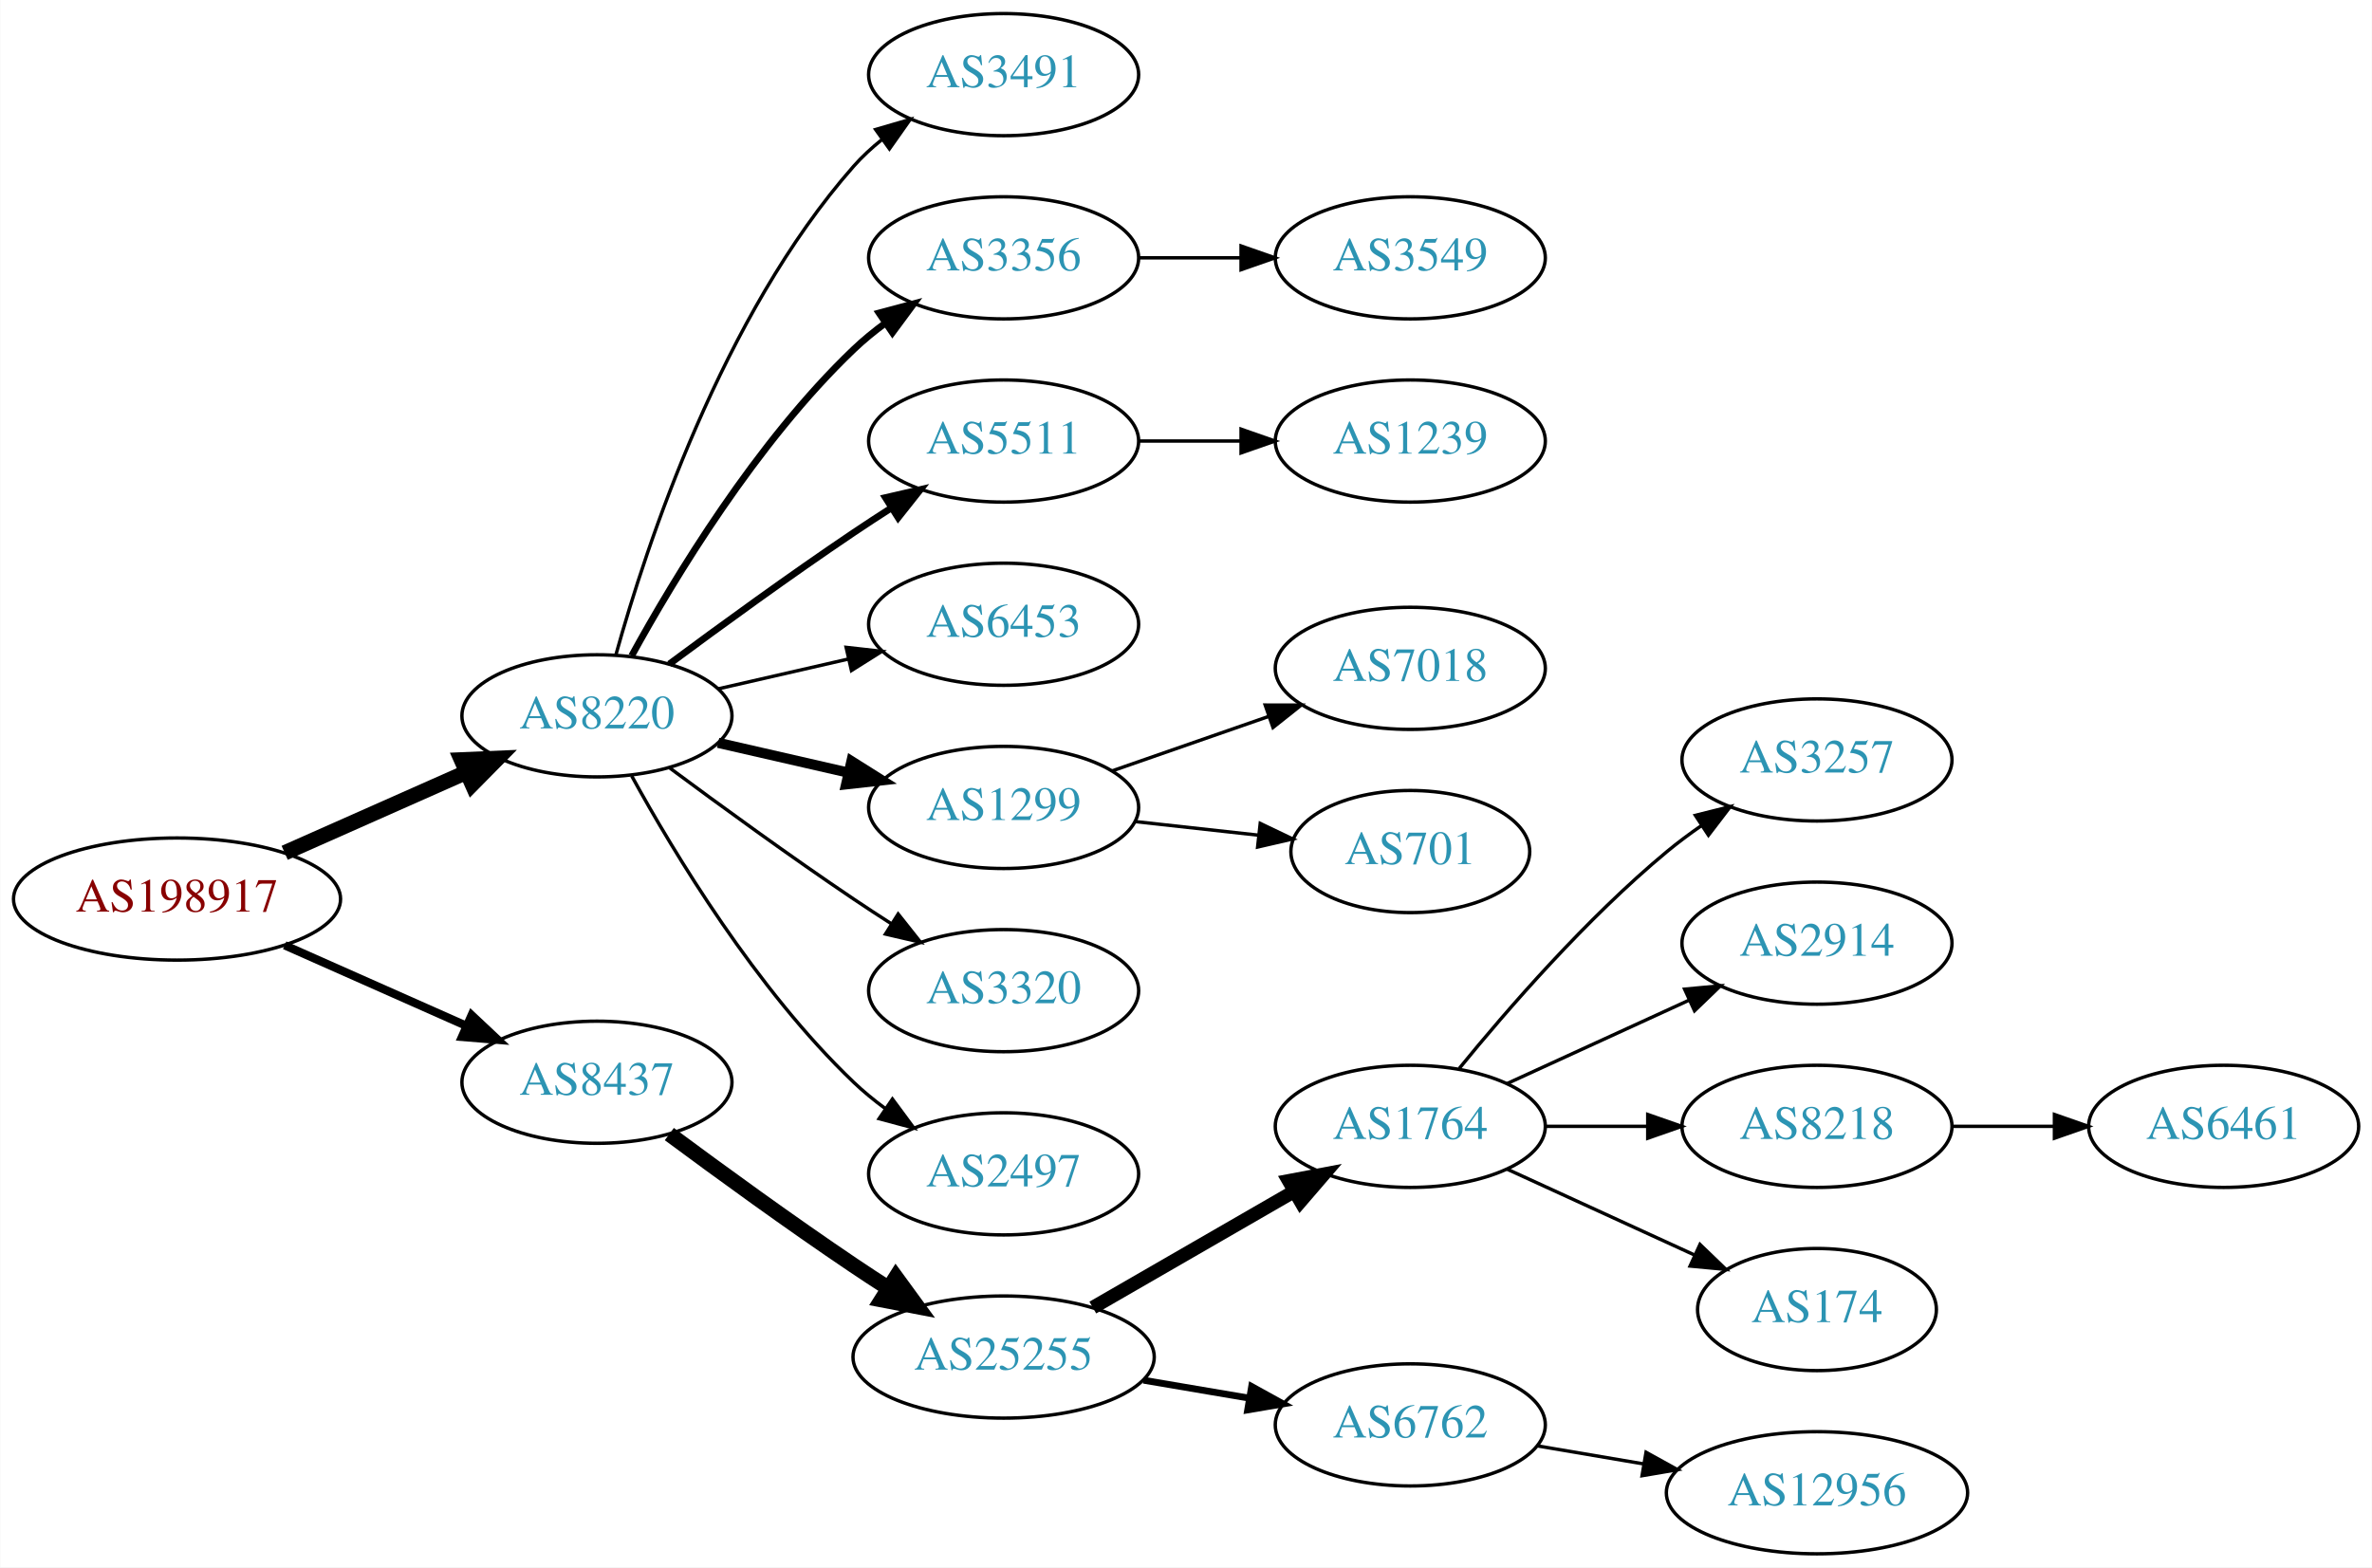
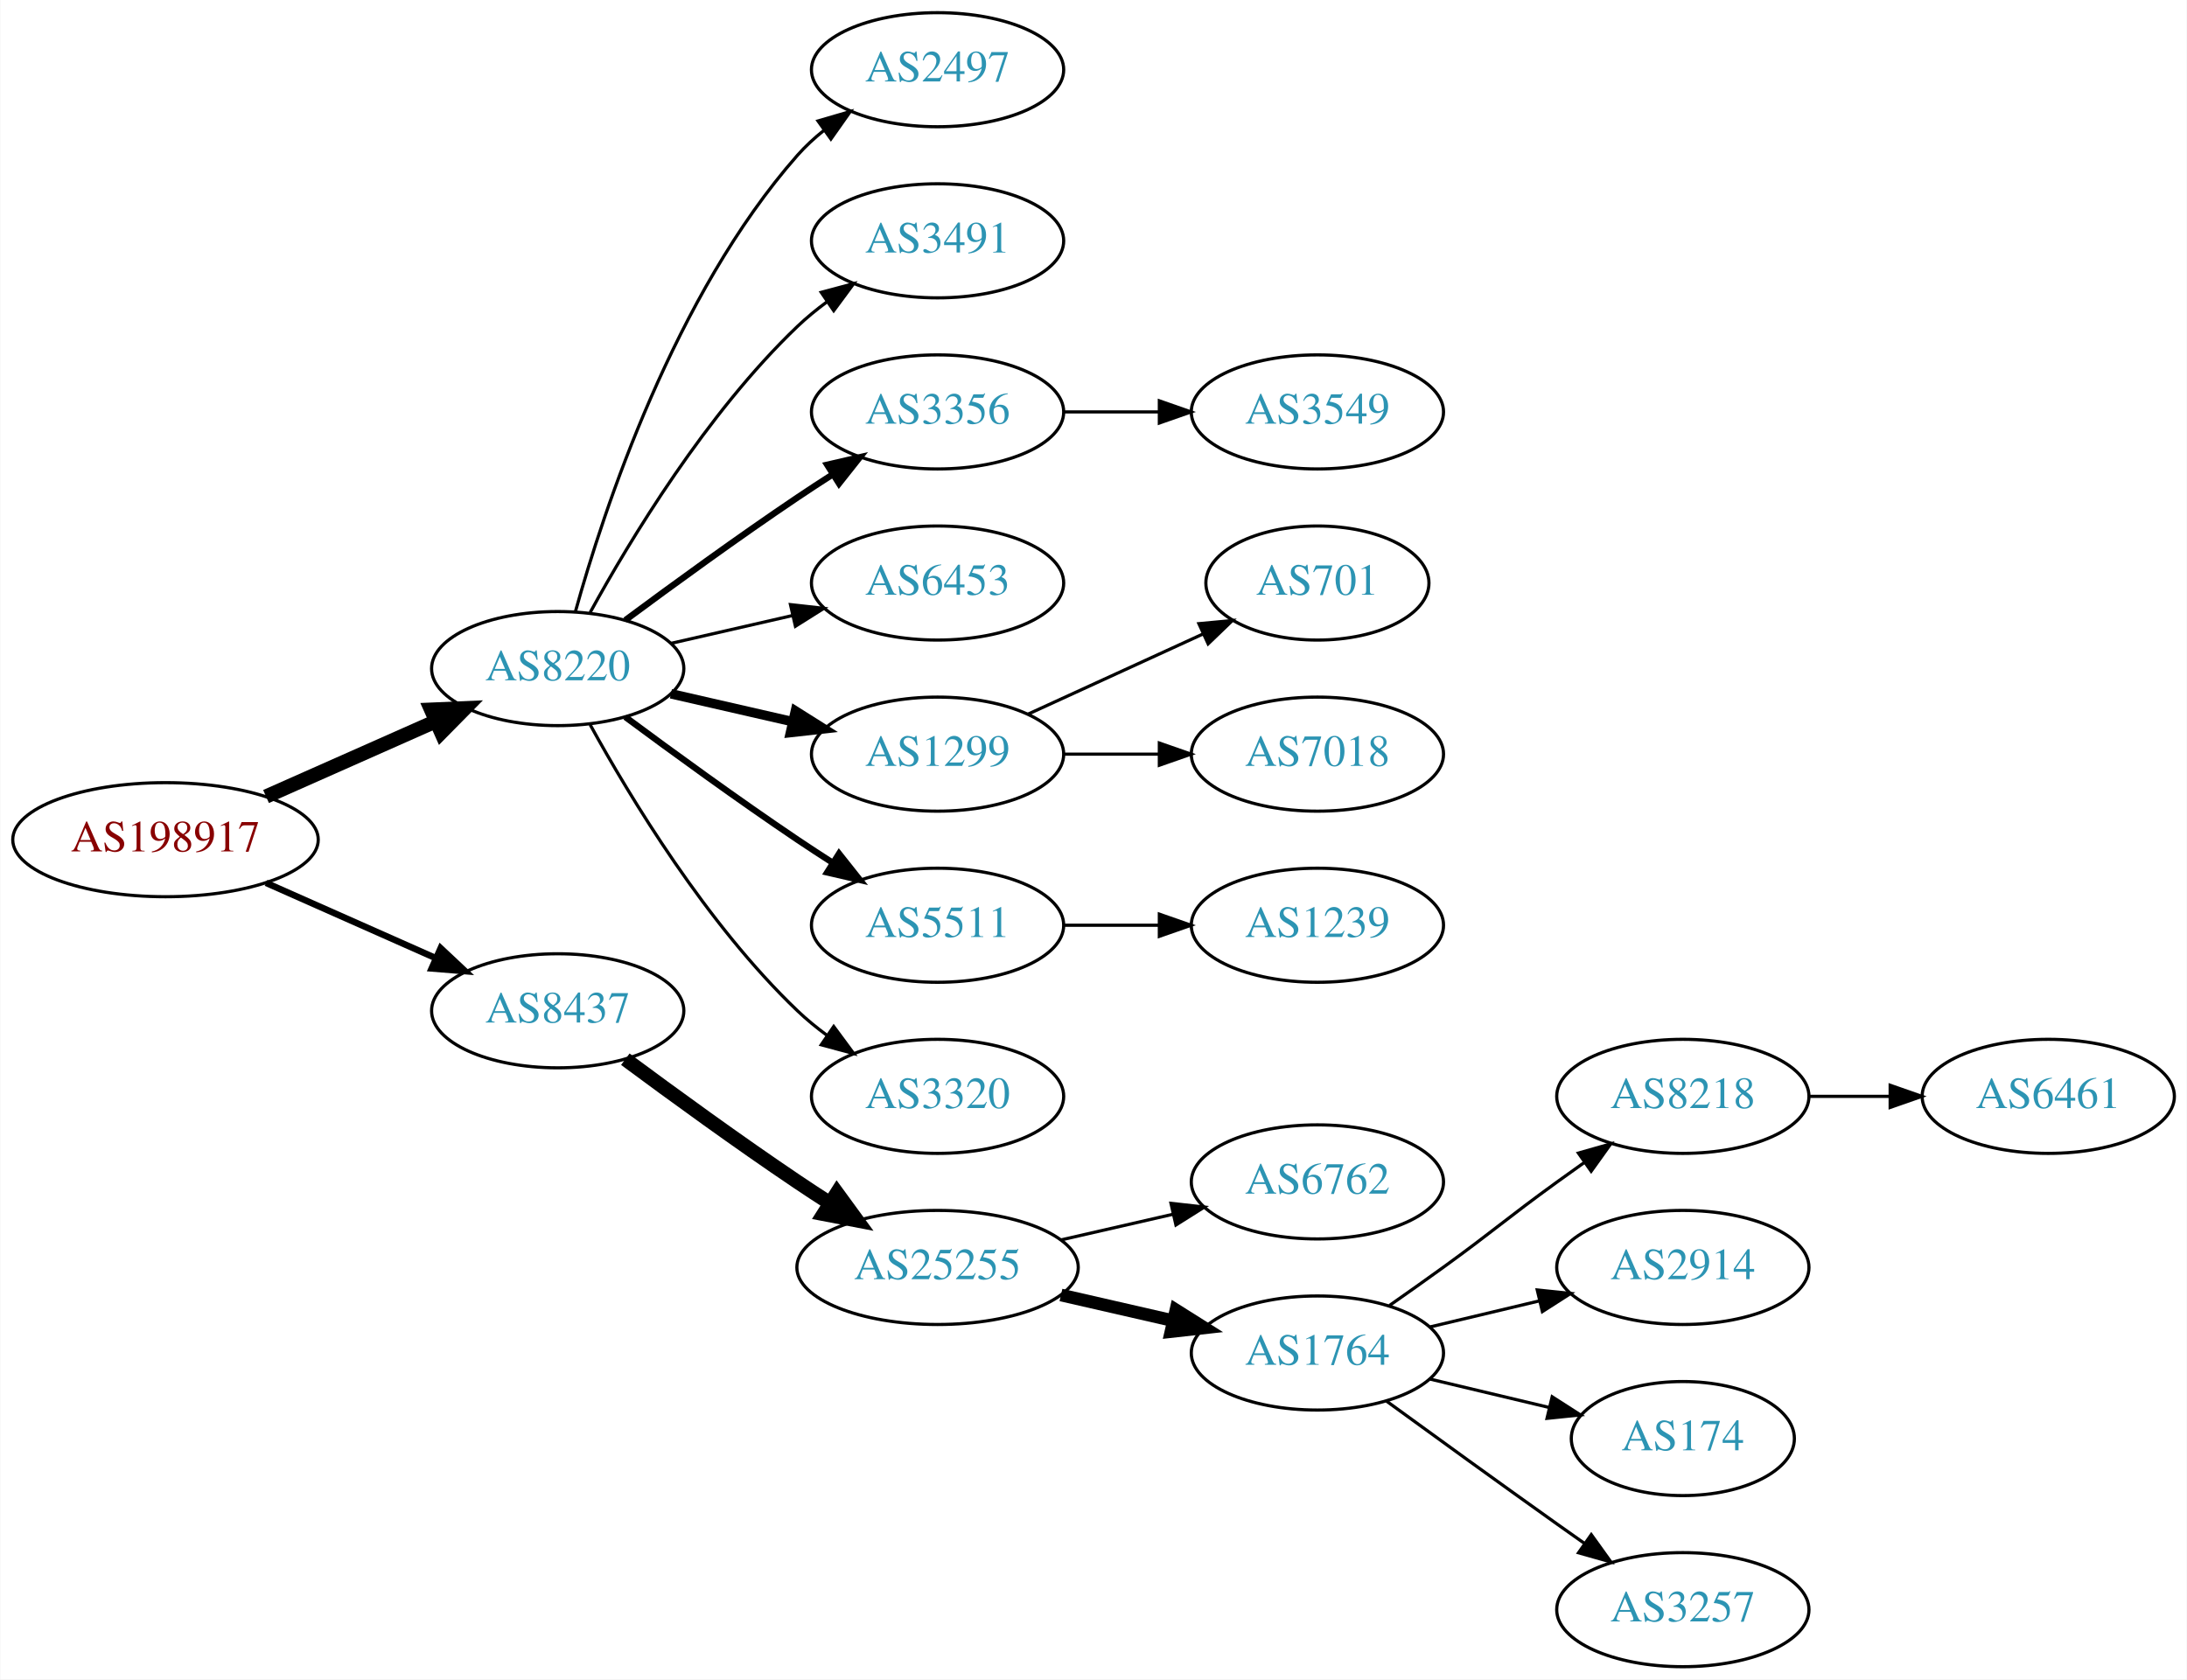
- <svg xmlns="http://www.w3.org/2000/svg" xmlns:xlink="http://www.w3.org/1999/xlink" width="699pt" height="462pt" viewBox="0.00 0.00 698.85 462.00">
-   <g id="graph0" class="graph" transform="scale(1 1) rotate(0) translate(4 458)">
-     <polygon fill="white" stroke="none" points="-4,4 -4,-458 694.855,-458 694.855,4 -4,4" />
+ <svg xmlns="http://www.w3.org/2000/svg" xmlns:xlink="http://www.w3.org/1999/xlink" width="690pt" height="530pt" viewBox="0.00 0.00 689.76 530.00">
+   <g id="graph0" class="graph" transform="scale(1 1) rotate(0) translate(4 526)">
+     <polygon fill="white" stroke="none" points="-4,4 -4,-526 685.755,-526 685.755,4 -4,4" />
    <g id="node1" class="node">
      <g id="a_node1">
        <a xlink:href="/asn/198917" xlink:title="AS198917 ~ Flughafen Linz GesmbH [AT]">
-           <ellipse fill="#ffffff" stroke="black" cx="48.096" cy="-193" rx="48.192" ry="18" />
-           <text text-anchor="middle" x="48.096" y="-189.3" font-family="Times,serif" font-size="14.00" fill="#880000">AS198917</text>
+           <ellipse fill="#ffffff" stroke="black" cx="48.096" cy="-261" rx="48.192" ry="18" />
+           <text text-anchor="middle" x="48.096" y="-257.3" font-family="Times,serif" font-size="14.00" fill="#880000">AS198917</text>
        </a>
      </g>
    </g>
    <g id="node2" class="node">
      <g id="a_node2">
        <a xlink:href="/asn/8220" xlink:title="AS8220 ~ COLT [GB]">
-           <ellipse fill="#ffffff" stroke="black" cx="171.838" cy="-247" rx="39.794" ry="18" />
-           <text text-anchor="middle" x="171.838" y="-243.3" font-family="Times,serif" font-size="14.00" fill="#2c94b3">AS8220</text>
+           <ellipse fill="#ffffff" stroke="black" cx="171.838" cy="-315" rx="39.794" ry="18" />
+           <text text-anchor="middle" x="171.838" y="-311.3" font-family="Times,serif" font-size="14.00" fill="#2c94b3">AS8220</text>
        </a>
      </g>
    </g>
    <g id="edge1" class="edge">
-       <path fill="none" stroke="black" stroke-width="4.5" d="M79.816,-206.626C96.101,-213.85 116.238,-222.781 133.427,-230.406" />
-       <polygon fill="black" stroke="black" stroke-width="4.5" points="131.893,-234.033 142.631,-234.488 135.086,-226.834 131.893,-234.033" />
+       <path fill="none" stroke="black" stroke-width="4.5" d="M79.816,-274.626C96.101,-281.85 116.238,-290.781 133.427,-298.406" />
+       <polygon fill="black" stroke="black" stroke-width="4.5" points="131.893,-302.033 142.631,-302.488 135.086,-294.834 131.893,-302.033" />
    </g>
    <g id="node3" class="node">
      <g id="a_node3">
        <a xlink:href="/asn/8437" xlink:title="AS8437 ~ Hutchison Drei Austria GmbH [AT]">
-           <ellipse fill="#ffffff" stroke="black" cx="171.838" cy="-139" rx="39.794" ry="18" />
-           <text text-anchor="middle" x="171.838" y="-135.3" font-family="Times,serif" font-size="14.00" fill="#2c94b3">AS8437</text>
+           <ellipse fill="#ffffff" stroke="black" cx="171.838" cy="-207" rx="39.794" ry="18" />
+           <text text-anchor="middle" x="171.838" y="-203.3" font-family="Times,serif" font-size="14.00" fill="#2c94b3">AS8437</text>
        </a>
      </g>
    </g>
    <g id="edge2" class="edge">
-       <path fill="none" stroke="black" stroke-width="2.455" d="M79.816,-179.374C96.101,-172.15 116.238,-163.219 133.427,-155.594" />
-       <polygon fill="black" stroke="black" stroke-width="2.455" points="134.909,-158.766 142.631,-151.512 132.07,-152.367 134.909,-158.766" />
+       <path fill="none" stroke="black" stroke-width="2.045" d="M79.816,-247.374C96.101,-240.15 116.238,-231.219 133.427,-223.594" />
+       <polygon fill="black" stroke="black" stroke-width="2.045" points="134.909,-226.766 142.631,-219.512 132.07,-220.367 134.909,-226.766" />
    </g>
    <g id="node4" class="node">
      <g id="a_node4">
-         <a xlink:href="/asn/3491" xlink:title="AS3491 ~ PCCW Global, Inc. [US]">
-           <ellipse fill="#ffffff" stroke="black" cx="291.681" cy="-436" rx="39.794" ry="18" />
-           <text text-anchor="middle" x="291.681" y="-432.3" font-family="Times,serif" font-size="14.00" fill="#2c94b3">AS3491</text>
+         <a xlink:href="/asn/2497" xlink:title="AS2497 ~ Internet Initiative Japan Inc. [JP]">
+           <ellipse fill="#ffffff" stroke="black" cx="291.681" cy="-504" rx="39.794" ry="18" />
+           <text text-anchor="middle" x="291.681" y="-500.3" font-family="Times,serif" font-size="14.00" fill="#2c94b3">AS2497</text>
        </a>
      </g>
    </g>
    <g id="edge3" class="edge">
-       <path fill="none" stroke="black" d="M177.411,-264.946C186.317,-296.995 208.601,-364.842 247.484,-409 249.968,-411.821 252.818,-414.449 255.844,-416.871" />
-       <polygon fill="black" stroke="black" points="253.961,-419.828 264.133,-422.791 258.029,-414.131 253.961,-419.828" />
+       <path fill="none" stroke="black" d="M177.411,-332.946C186.317,-364.995 208.601,-432.842 247.484,-477 249.968,-479.821 252.818,-482.449 255.844,-484.871" />
+       <polygon fill="black" stroke="black" points="253.961,-487.828 264.133,-490.791 258.029,-482.131 253.961,-487.828" />
    </g>
    <g id="node5" class="node">
      <g id="a_node5">
-         <a xlink:href="/asn/3356" xlink:title="AS3356 ~ Level 3 Parent, LLC [US]">
-           <ellipse fill="#ffffff" stroke="black" cx="291.681" cy="-382" rx="39.794" ry="18" />
-           <text text-anchor="middle" x="291.681" y="-378.3" font-family="Times,serif" font-size="14.00" fill="#2c94b3">AS3356</text>
+         <a xlink:href="/asn/3491" xlink:title="AS3491 ~ PCCW Global, Inc. [US]">
+           <ellipse fill="#ffffff" stroke="black" cx="291.681" cy="-450" rx="39.794" ry="18" />
+           <text text-anchor="middle" x="291.681" y="-446.3" font-family="Times,serif" font-size="14.00" fill="#2c94b3">AS3491</text>
        </a>
      </g>
    </g>
    <g id="edge4" class="edge">
-       <path fill="none" stroke="black" stroke-width="2" d="M182.079,-264.713C194.625,-287.561 218.802,-327.611 247.484,-355 250.353,-357.739 253.542,-360.347 256.851,-362.785" />
-       <polygon fill="black" stroke="black" stroke-width="2" points="254.974,-365.742 265.21,-368.477 258.914,-359.956 254.974,-365.742" />
+       <path fill="none" stroke="black" d="M182.079,-332.713C194.625,-355.561 218.802,-395.611 247.484,-423 250.353,-425.739 253.542,-428.347 256.851,-430.785" />
+       <polygon fill="black" stroke="black" points="254.974,-433.742 265.21,-436.477 258.914,-427.956 254.974,-433.742" />
    </g>
    <g id="node6" class="node">
      <g id="a_node6">
-         <a xlink:href="/asn/5511" xlink:title="AS5511 ~ Orange S.A. [FR]">
-           <ellipse fill="#ffffff" stroke="black" cx="291.681" cy="-328" rx="39.794" ry="18" />
-           <text text-anchor="middle" x="291.681" y="-324.3" font-family="Times,serif" font-size="14.00" fill="#2c94b3">AS5511</text>
+         <a xlink:href="/asn/3356" xlink:title="AS3356 ~ Level 3 Parent, LLC [US]">
+           <ellipse fill="#ffffff" stroke="black" cx="291.681" cy="-396" rx="39.794" ry="18" />
+           <text text-anchor="middle" x="291.681" y="-392.3" font-family="Times,serif" font-size="14.00" fill="#2c94b3">AS3356</text>
        </a>
      </g>
    </g>
    <g id="edge5" class="edge">
-       <path fill="none" stroke="black" stroke-width="2" d="M193.168,-262.277C208.031,-273.304 228.775,-288.407 247.484,-301 251.033,-303.389 254.784,-305.839 258.532,-308.242" />
-       <polygon fill="black" stroke="black" stroke-width="2" points="256.858,-311.325 267.181,-313.712 260.6,-305.409 256.858,-311.325" />
+       <path fill="none" stroke="black" stroke-width="2" d="M193.168,-330.277C208.031,-341.304 228.775,-356.407 247.484,-369 251.033,-371.389 254.784,-373.839 258.532,-376.242" />
+       <polygon fill="black" stroke="black" stroke-width="2" points="256.858,-379.325 267.181,-381.712 260.6,-373.409 256.858,-379.325" />
    </g>
    <g id="node7" class="node">
      <g id="a_node7">
        <a xlink:href="/asn/6453" xlink:title="AS6453 ~ TATA COMMUNICATIONS (AMERICA) INC [US]">
-           <ellipse fill="#ffffff" stroke="black" cx="291.681" cy="-274" rx="39.794" ry="18" />
-           <text text-anchor="middle" x="291.681" y="-270.3" font-family="Times,serif" font-size="14.00" fill="#2c94b3">AS6453</text>
+           <ellipse fill="#ffffff" stroke="black" cx="291.681" cy="-342" rx="39.794" ry="18" />
+           <text text-anchor="middle" x="291.681" y="-338.3" font-family="Times,serif" font-size="14.00" fill="#2c94b3">AS6453</text>
        </a>
      </g>
    </g>
    <g id="edge6" class="edge">
-       <path fill="none" stroke="black" d="M207.557,-254.955C219.557,-257.704 233.178,-260.825 245.871,-263.733" />
-       <polygon fill="black" stroke="black" points="245.273,-267.187 255.802,-266.009 246.836,-260.364 245.273,-267.187" />
+       <path fill="none" stroke="black" d="M207.557,-322.955C219.557,-325.704 233.178,-328.825 245.871,-331.733" />
+       <polygon fill="black" stroke="black" points="245.273,-335.187 255.802,-334.009 246.836,-328.364 245.273,-335.187" />
    </g>
    <g id="node8" class="node">
      <g id="a_node8">
        <a xlink:href="/asn/1299" xlink:title="AS1299 ~ Telia Carrier [EU]">
-           <ellipse fill="#ffffff" stroke="black" cx="291.681" cy="-220" rx="39.794" ry="18" />
-           <text text-anchor="middle" x="291.681" y="-216.3" font-family="Times,serif" font-size="14.00" fill="#2c94b3">AS1299</text>
+           <ellipse fill="#ffffff" stroke="black" cx="291.681" cy="-288" rx="39.794" ry="18" />
+           <text text-anchor="middle" x="291.681" y="-284.3" font-family="Times,serif" font-size="14.00" fill="#2c94b3">AS1299</text>
        </a>
      </g>
    </g>
    <g id="edge7" class="edge">
-       <path fill="none" stroke="black" stroke-width="3" d="M207.557,-239.045C219.557,-236.296 233.178,-233.175 245.871,-230.267" />
-       <polygon fill="black" stroke="black" stroke-width="3" points="246.836,-233.636 255.802,-227.991 245.273,-226.813 246.836,-233.636" />
+       <path fill="none" stroke="black" stroke-width="3" d="M207.557,-307.045C219.557,-304.296 233.178,-301.175 245.871,-298.267" />
+       <polygon fill="black" stroke="black" stroke-width="3" points="246.836,-301.636 255.802,-295.991 245.273,-294.813 246.836,-301.636" />
    </g>
    <g id="node9" class="node">
      <g id="a_node9">
-         <a xlink:href="/asn/3320" xlink:title="AS3320 ~ DTAG [DE]">
-           <ellipse fill="#ffffff" stroke="black" cx="291.681" cy="-166" rx="39.794" ry="18" />
-           <text text-anchor="middle" x="291.681" y="-162.3" font-family="Times,serif" font-size="14.00" fill="#2c94b3">AS3320</text>
+         <a xlink:href="/asn/5511" xlink:title="AS5511 ~ Orange S.A. [FR]">
+           <ellipse fill="#ffffff" stroke="black" cx="291.681" cy="-234" rx="39.794" ry="18" />
+           <text text-anchor="middle" x="291.681" y="-230.3" font-family="Times,serif" font-size="14.00" fill="#2c94b3">AS5511</text>
        </a>
      </g>
    </g>
    <g id="edge8" class="edge">
-       <path fill="none" stroke="black" d="M193.168,-231.723C208.031,-220.696 228.775,-205.593 247.484,-193 251.033,-190.611 254.784,-188.161 258.532,-185.758" />
-       <polygon fill="black" stroke="black" points="260.6,-188.591 267.181,-180.288 256.858,-182.675 260.6,-188.591" />
+       <path fill="none" stroke="black" stroke-width="2" d="M193.168,-299.723C208.031,-288.696 228.775,-273.593 247.484,-261 251.033,-258.611 254.784,-256.161 258.532,-253.758" />
+       <polygon fill="black" stroke="black" stroke-width="2" points="260.6,-256.591 267.181,-248.288 256.858,-250.675 260.6,-256.591" />
    </g>
    <g id="node10" class="node">
      <g id="a_node10">
-         <a xlink:href="/asn/2497" xlink:title="AS2497 ~ Internet Initiative Japan Inc. [JP]">
-           <ellipse fill="#ffffff" stroke="black" cx="291.681" cy="-112" rx="39.794" ry="18" />
-           <text text-anchor="middle" x="291.681" y="-108.3" font-family="Times,serif" font-size="14.00" fill="#2c94b3">AS2497</text>
+         <a xlink:href="/asn/3320" xlink:title="AS3320 ~ DTAG [DE]">
+           <ellipse fill="#ffffff" stroke="black" cx="291.681" cy="-180" rx="39.794" ry="18" />
+           <text text-anchor="middle" x="291.681" y="-176.3" font-family="Times,serif" font-size="14.00" fill="#2c94b3">AS3320</text>
        </a>
      </g>
    </g>
    <g id="edge9" class="edge">
-       <path fill="none" stroke="black" d="M182.079,-229.287C194.625,-206.439 218.802,-166.389 247.484,-139 250.353,-136.261 253.542,-133.653 256.851,-131.215" />
-       <polygon fill="black" stroke="black" points="258.914,-134.044 265.21,-125.523 254.974,-128.258 258.914,-134.044" />
+       <path fill="none" stroke="black" d="M182.079,-297.287C194.625,-274.439 218.802,-234.389 247.484,-207 250.353,-204.261 253.542,-201.653 256.851,-199.215" />
+       <polygon fill="black" stroke="black" points="258.914,-202.044 265.21,-193.523 254.974,-196.258 258.914,-202.044" />
    </g>
    <g id="node15" class="node">
      <g id="a_node15">
        <a xlink:href="/asn/25255" xlink:title="AS25255 ~ ==&gt; TELE2 AUSTRIA &lt;== [AT]">
-           <ellipse fill="#ffffff" stroke="black" cx="291.681" cy="-58" rx="44.393" ry="18" />
-           <text text-anchor="middle" x="291.681" y="-54.3" font-family="Times,serif" font-size="14.00" fill="#2c94b3">AS25255</text>
+           <ellipse fill="#ffffff" stroke="black" cx="291.681" cy="-126" rx="44.393" ry="18" />
+           <text text-anchor="middle" x="291.681" y="-122.3" font-family="Times,serif" font-size="14.00" fill="#2c94b3">AS25255</text>
        </a>
      </g>
    </g>
    <g id="edge14" class="edge">
-       <path fill="none" stroke="black" stroke-width="4.5" d="M193.168,-123.723C208.031,-112.696 228.775,-97.594 247.484,-85 250.774,-82.785 254.237,-80.518 257.711,-78.285" />
-       <polygon fill="black" stroke="black" stroke-width="4.5" points="259.942,-81.533 266.279,-72.852 255.725,-74.882 259.942,-81.533" />
+       <path fill="none" stroke="black" stroke-width="4.5" d="M193.168,-191.723C208.031,-180.696 228.775,-165.593 247.484,-153 250.774,-150.785 254.237,-148.518 257.711,-146.285" />
+       <polygon fill="black" stroke="black" stroke-width="4.5" points="259.942,-149.533 266.279,-140.852 255.725,-142.882 259.942,-149.533" />
    </g>
    <g id="node11" class="node">
      <g id="a_node11">
        <a xlink:href="/asn/3549" xlink:title="AS3549 ~ Level 3 Parent, LLC [US]">
-           <ellipse fill="#ffffff" stroke="black" cx="411.523" cy="-382" rx="39.794" ry="18" />
-           <text text-anchor="middle" x="411.523" y="-378.3" font-family="Times,serif" font-size="14.00" fill="#2c94b3">AS3549</text>
+           <ellipse fill="#ffffff" stroke="black" cx="411.523" cy="-396" rx="39.794" ry="18" />
+           <text text-anchor="middle" x="411.523" y="-392.3" font-family="Times,serif" font-size="14.00" fill="#2c94b3">AS3549</text>
        </a>
      </g>
    </g>
    <g id="edge10" class="edge">
-       <path fill="none" stroke="black" d="M331.593,-382C341.146,-382 351.496,-382 361.459,-382" />
-       <polygon fill="black" stroke="black" points="361.651,-385.5 371.651,-382 361.651,-378.5 361.651,-385.5" />
+       <path fill="none" stroke="black" d="M331.593,-396C341.146,-396 351.496,-396 361.459,-396" />
+       <polygon fill="black" stroke="black" points="361.651,-399.5 371.651,-396 361.651,-392.5 361.651,-399.5" />
    </g>
    <g id="node12" class="node">
      <g id="a_node12">
-         <a xlink:href="/asn/1239" xlink:title="AS1239 ~ Sprint [US]">
-           <ellipse fill="#ffffff" stroke="black" cx="411.523" cy="-328" rx="39.794" ry="18" />
-           <text text-anchor="middle" x="411.523" y="-324.3" font-family="Times,serif" font-size="14.00" fill="#2c94b3">AS1239</text>
+         <a xlink:href="/asn/701" xlink:title="AS701 ~ UUNET [US]">
+           <ellipse fill="#ffffff" stroke="black" cx="411.523" cy="-342" rx="35.194" ry="18" />
+           <text text-anchor="middle" x="411.523" y="-338.3" font-family="Times,serif" font-size="14.00" fill="#2c94b3">AS701</text>
        </a>
      </g>
    </g>
    <g id="edge11" class="edge">
-       <path fill="none" stroke="black" d="M331.593,-328C341.146,-328 351.496,-328 361.459,-328" />
-       <polygon fill="black" stroke="black" points="361.651,-331.5 371.651,-328 361.651,-324.5 361.651,-331.5" />
+       <path fill="none" stroke="black" d="M320.309,-300.661C336.726,-308.183 357.707,-317.798 375.304,-325.861" />
+       <polygon fill="black" stroke="black" points="374.132,-329.174 384.681,-330.158 377.048,-322.811 374.132,-329.174" />
    </g>
    <g id="node13" class="node">
      <g id="a_node13">
        <a xlink:href="/asn/7018" xlink:title="AS7018 ~ AT&amp;T Services, Inc. [US]">
-           <ellipse fill="#ffffff" stroke="black" cx="411.523" cy="-261" rx="39.794" ry="18" />
-           <text text-anchor="middle" x="411.523" y="-257.3" font-family="Times,serif" font-size="14.00" fill="#2c94b3">AS7018</text>
+           <ellipse fill="#ffffff" stroke="black" cx="411.523" cy="-288" rx="39.794" ry="18" />
+           <text text-anchor="middle" x="411.523" y="-284.3" font-family="Times,serif" font-size="14.00" fill="#2c94b3">AS7018</text>
        </a>
      </g>
    </g>
    <g id="edge12" class="edge">
-       <path fill="none" stroke="black" d="M323.642,-230.772C337.739,-235.677 354.615,-241.548 369.729,-246.807" />
-       <polygon fill="black" stroke="black" points="368.764,-250.177 379.359,-250.157 371.064,-243.566 368.764,-250.177" />
+       <path fill="none" stroke="black" d="M331.593,-288C341.146,-288 351.496,-288 361.459,-288" />
+       <polygon fill="black" stroke="black" points="361.651,-291.5 371.651,-288 361.651,-284.5 361.651,-291.5" />
    </g>
    <g id="node14" class="node">
      <g id="a_node14">
-         <a xlink:href="/asn/701" xlink:title="AS701 ~ UUNET [US]">
-           <ellipse fill="#ffffff" stroke="black" cx="411.523" cy="-207" rx="35.194" ry="18" />
-           <text text-anchor="middle" x="411.523" y="-203.3" font-family="Times,serif" font-size="14.00" fill="#2c94b3">AS701</text>
+         <a xlink:href="/asn/1239" xlink:title="AS1239 ~ Sprint [US]">
+           <ellipse fill="#ffffff" stroke="black" cx="411.523" cy="-234" rx="39.794" ry="18" />
+           <text text-anchor="middle" x="411.523" y="-230.3" font-family="Times,serif" font-size="14.00" fill="#2c94b3">AS1239</text>
        </a>
      </g>
    </g>
    <g id="edge13" class="edge">
-       <path fill="none" stroke="black" d="M330.291,-215.851C341.856,-214.575 354.688,-213.16 366.636,-211.841" />
-       <polygon fill="black" stroke="black" points="367.298,-215.29 376.854,-210.714 366.53,-208.332 367.298,-215.29" />
+       <path fill="none" stroke="black" d="M331.593,-234C341.146,-234 351.496,-234 361.459,-234" />
+       <polygon fill="black" stroke="black" points="361.651,-237.5 371.651,-234 361.651,-230.5 361.651,-237.5" />
    </g>
    <g id="node16" class="node">
      <g id="a_node16">
-         <a xlink:href="/asn/1764" xlink:title="AS1764 ~ NEXTLAYER-AS [AT]">
-           <ellipse fill="#ffffff" stroke="black" cx="411.523" cy="-126" rx="39.794" ry="18" />
-           <text text-anchor="middle" x="411.523" y="-122.3" font-family="Times,serif" font-size="14.00" fill="#2c94b3">AS1764</text>
+         <a xlink:href="/asn/6762" xlink:title="AS6762 ~ TELECOM ITALIA SPARKLE S.p.A. [IT]">
+           <ellipse fill="#ffffff" stroke="black" cx="411.523" cy="-153" rx="39.794" ry="18" />
+           <text text-anchor="middle" x="411.523" y="-149.3" font-family="Times,serif" font-size="14.00" fill="#2c94b3">AS6762</text>
        </a>
      </g>
    </g>
    <g id="edge15" class="edge">
-       <path fill="none" stroke="black" stroke-width="4" d="M317.961,-72.588C335.28,-82.582 358.431,-95.941 377.247,-106.799" />
-       <polygon fill="black" stroke="black" stroke-width="4" points="375.681,-109.935 386.091,-111.902 379.179,-103.872 375.681,-109.935" />
+       <path fill="none" stroke="black" d="M330.615,-134.692C341.856,-137.267 354.269,-140.111 365.892,-142.774" />
+       <polygon fill="black" stroke="black" points="365.324,-146.235 375.853,-145.057 366.888,-139.412 365.324,-146.235" />
    </g>
    <g id="node17" class="node">
      <g id="a_node17">
-         <a xlink:href="/asn/6762" xlink:title="AS6762 ~ TELECOM ITALIA SPARKLE S.p.A. [IT]">
-           <ellipse fill="#ffffff" stroke="black" cx="411.523" cy="-38" rx="39.794" ry="18" />
-           <text text-anchor="middle" x="411.523" y="-34.3" font-family="Times,serif" font-size="14.00" fill="#2c94b3">AS6762</text>
+         <a xlink:href="/asn/1764" xlink:title="AS1764 ~ NEXTLAYER-AS [AT]">
+           <ellipse fill="#ffffff" stroke="black" cx="411.523" cy="-99" rx="39.794" ry="18" />
+           <text text-anchor="middle" x="411.523" y="-95.3" font-family="Times,serif" font-size="14.00" fill="#2c94b3">AS1764</text>
        </a>
      </g>
    </g>
    <g id="edge16" class="edge">
-       <path fill="none" stroke="black" stroke-width="2" d="M332.906,-51.173C342.907,-49.476 353.71,-47.642 363.987,-45.898" />
-       <polygon fill="black" stroke="black" stroke-width="2" points="364.766,-49.316 374.039,-44.192 363.594,-42.415 364.766,-49.316" />
+       <path fill="none" stroke="black" stroke-width="4" d="M330.615,-117.308C341.856,-114.733 354.269,-111.889 365.892,-109.226" />
+       <polygon fill="black" stroke="black" stroke-width="4" points="366.888,-112.588 375.853,-106.943 365.324,-105.765 366.888,-112.588" />
    </g>
    <g id="node18" class="node">
      <g id="a_node18">
-         <a xlink:href="/asn/3257" xlink:title="AS3257 ~ GTT [DE]">
-           <ellipse fill="#ffffff" stroke="black" cx="531.366" cy="-234" rx="39.794" ry="18" />
-           <text text-anchor="middle" x="531.366" y="-230.3" font-family="Times,serif" font-size="14.00" fill="#2c94b3">AS3257</text>
+         <a xlink:href="/asn/8218" xlink:title="AS8218 ~ legacy Neotelecoms [FR]">
+           <ellipse fill="#ffffff" stroke="black" cx="526.816" cy="-180" rx="39.794" ry="18" />
+           <text text-anchor="middle" x="526.816" y="-176.3" font-family="Times,serif" font-size="14.00" fill="#2c94b3">AS8218</text>
        </a>
      </g>
    </g>
    <g id="edge17" class="edge">
-       <path fill="none" stroke="black" d="M425.942,-143.065C440.057,-160.375 463.471,-187.345 487.17,-207 490.386,-209.668 493.886,-212.27 497.457,-214.741" />
-       <polygon fill="black" stroke="black" points="495.535,-217.666 505.813,-220.236 499.381,-211.817 495.535,-217.666" />
+       <path fill="none" stroke="black" d="M434.28,-114.009C439.815,-117.879 445.733,-122.064 451.17,-126 467.369,-137.729 470.97,-141.271 487.17,-153 489.973,-155.029 492.904,-157.125 495.845,-159.21" />
+       <polygon fill="black" stroke="black" points="493.867,-162.097 504.059,-164.991 497.896,-156.373 493.867,-162.097" />
    </g>
    <g id="node19" class="node">
      <g id="a_node19">
        <a xlink:href="/asn/2914" xlink:title="AS2914 ~ NTT America, Inc. [US]">
-           <ellipse fill="#ffffff" stroke="black" cx="531.366" cy="-180" rx="39.794" ry="18" />
-           <text text-anchor="middle" x="531.366" y="-176.3" font-family="Times,serif" font-size="14.00" fill="#2c94b3">AS2914</text>
+           <ellipse fill="#ffffff" stroke="black" cx="526.816" cy="-126" rx="39.794" ry="18" />
+           <text text-anchor="middle" x="526.816" y="-122.3" font-family="Times,serif" font-size="14.00" fill="#2c94b3">AS2914</text>
        </a>
      </g>
    </g>
    <g id="edge18" class="edge">
-       <path fill="none" stroke="black" d="M440.152,-138.661C456.109,-145.973 476.379,-155.261 493.662,-163.181" />
-       <polygon fill="black" stroke="black" points="492.361,-166.435 502.91,-167.419 495.277,-160.071 492.361,-166.435" />
+       <path fill="none" stroke="black" d="M447.13,-107.248C458.002,-109.838 470.156,-112.735 481.598,-115.462" />
+       <polygon fill="black" stroke="black" points="480.882,-118.889 491.421,-117.803 482.505,-112.08 480.882,-118.889" />
    </g>
    <g id="node20" class="node">
      <g id="a_node20">
-         <a xlink:href="/asn/8218" xlink:title="AS8218 ~ legacy Neotelecoms [FR]">
-           <ellipse fill="#ffffff" stroke="black" cx="531.366" cy="-126" rx="39.794" ry="18" />
-           <text text-anchor="middle" x="531.366" y="-122.3" font-family="Times,serif" font-size="14.00" fill="#2c94b3">AS8218</text>
+         <a xlink:href="/asn/174" xlink:title="AS174 ~ Cogent Communications [US]">
+           <ellipse fill="#ffffff" stroke="black" cx="526.816" cy="-72" rx="35.194" ry="18" />
+           <text text-anchor="middle" x="526.816" y="-68.3" font-family="Times,serif" font-size="14.00" fill="#2c94b3">AS174</text>
        </a>
      </g>
    </g>
    <g id="edge19" class="edge">
-       <path fill="none" stroke="black" d="M451.436,-126C460.989,-126 471.339,-126 481.301,-126" />
-       <polygon fill="black" stroke="black" points="481.494,-129.5 491.494,-126 481.494,-122.5 481.494,-129.5" />
+       <path fill="none" stroke="black" d="M447.13,-90.752C458.925,-87.942 472.229,-84.771 484.497,-81.847" />
+       <polygon fill="black" stroke="black" points="485.586,-85.186 494.502,-79.463 483.963,-78.376 485.586,-85.186" />
    </g>
    <g id="node21" class="node">
      <g id="a_node21">
-         <a xlink:href="/asn/174" xlink:title="AS174 ~ Cogent Communications [US]">
-           <ellipse fill="#ffffff" stroke="black" cx="531.366" cy="-72" rx="35.194" ry="18" />
-           <text text-anchor="middle" x="531.366" y="-68.3" font-family="Times,serif" font-size="14.00" fill="#2c94b3">AS174</text>
+         <a xlink:href="/asn/3257" xlink:title="AS3257 ~ GTT [DE]">
+           <ellipse fill="#ffffff" stroke="black" cx="526.816" cy="-18" rx="39.794" ry="18" />
+           <text text-anchor="middle" x="526.816" y="-14.3" font-family="Times,serif" font-size="14.00" fill="#2c94b3">AS3257</text>
        </a>
      </g>
    </g>
    <g id="edge20" class="edge">
-       <path fill="none" stroke="black" d="M440.152,-113.339C456.568,-105.817 477.55,-96.202 495.147,-88.139" />
-       <polygon fill="black" stroke="black" points="496.891,-91.189 504.524,-83.842 493.975,-84.826 496.891,-91.189" />
+       <path fill="none" stroke="black" d="M433.371,-83.778C448.305,-72.909 468.919,-57.975 487.17,-45 489.99,-42.995 492.933,-40.915 495.881,-38.841" />
+       <polygon fill="black" stroke="black" points="497.927,-41.681 504.106,-33.074 493.908,-35.95 497.927,-41.681" />
    </g>
    <g id="node22" class="node">
      <g id="a_node22">
-         <a xlink:href="/asn/12956" xlink:title="AS12956 ~ TELXIUS [ES]">
-           <ellipse fill="#ffffff" stroke="black" cx="531.366" cy="-18" rx="44.393" ry="18" />
-           <text text-anchor="middle" x="531.366" y="-14.3" font-family="Times,serif" font-size="14.00" fill="#2c94b3">AS12956</text>
+         <a xlink:href="/asn/6461" xlink:title="AS6461 ~ Zayo Bandwidth [US]">
+           <ellipse fill="#ffffff" stroke="black" cx="642.109" cy="-180" rx="39.794" ry="18" />
+           <text text-anchor="middle" x="642.109" y="-176.3" font-family="Times,serif" font-size="14.00" fill="#2c94b3">AS6461</text>
        </a>
      </g>
    </g>
    <g id="edge21" class="edge">
-       <path fill="none" stroke="black" d="M448.841,-31.836C458.783,-30.149 469.738,-28.29 480.303,-26.497" />
-       <polygon fill="black" stroke="black" points="480.994,-29.929 490.268,-24.805 479.823,-23.028 480.994,-29.929" />
-     </g>
-     <g id="node23" class="node">
-       <g id="a_node23">
-         <a xlink:href="/asn/6461" xlink:title="AS6461 ~ Zayo Bandwidth [US]">
-           <ellipse fill="#ffffff" stroke="black" cx="651.208" cy="-126" rx="39.794" ry="18" />
-           <text text-anchor="middle" x="651.208" y="-122.3" font-family="Times,serif" font-size="14.00" fill="#2c94b3">AS6461</text>
-         </a>
-       </g>
-     </g>
-     <g id="edge22" class="edge">
-       <path fill="none" stroke="black" d="M571.278,-126C580.832,-126 591.181,-126 601.144,-126" />
-       <polygon fill="black" stroke="black" points="601.336,-129.5 611.336,-126 601.336,-122.5 601.336,-129.5" />
+       <path fill="none" stroke="black" d="M566.488,-180C574.691,-180 583.455,-180 591.987,-180" />
+       <polygon fill="black" stroke="black" points="592.227,-183.5 602.226,-180 592.226,-176.5 592.227,-183.5" />
    </g>
  </g>
</svg>
